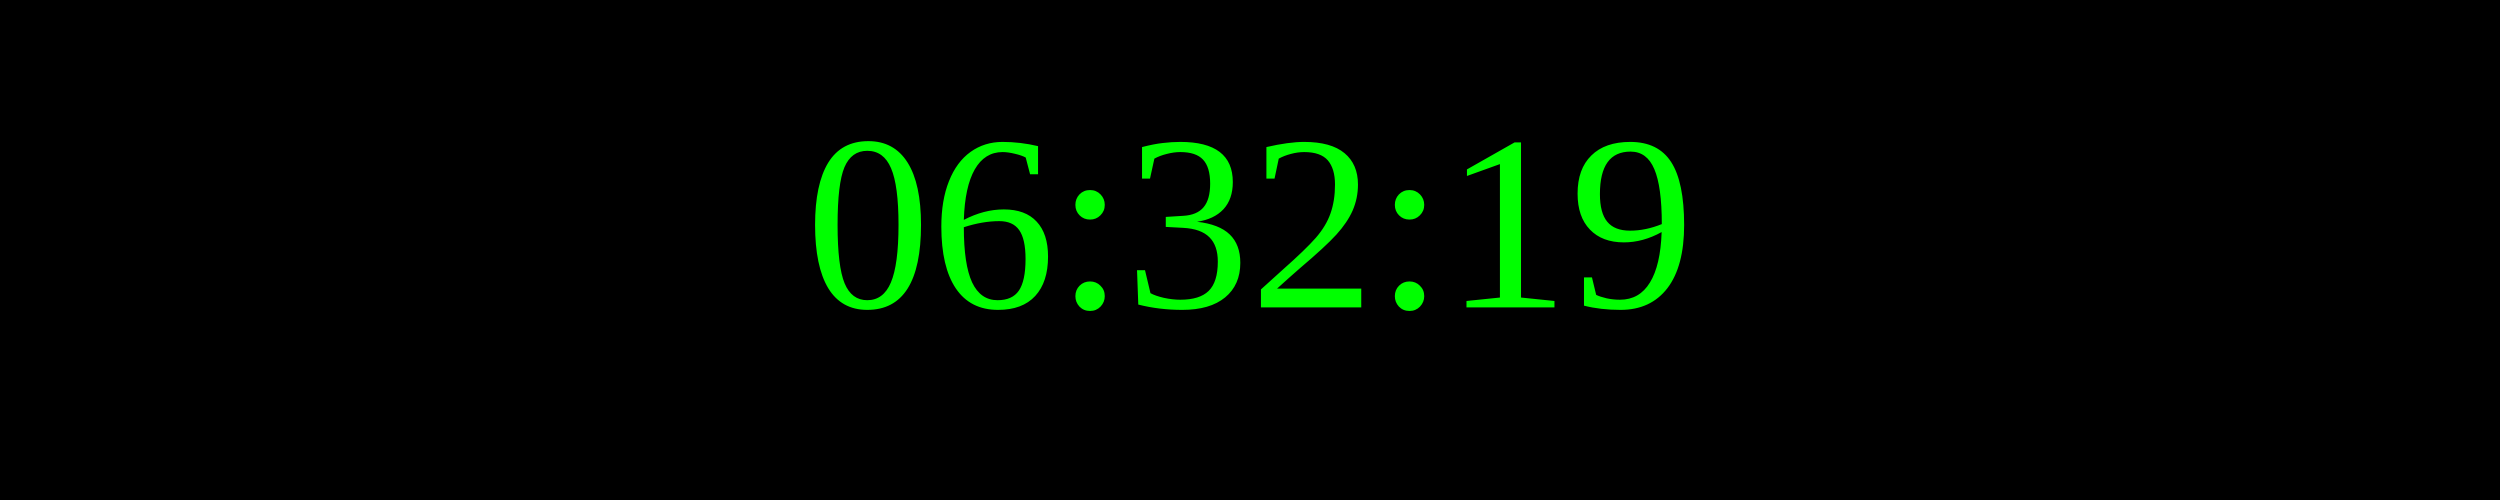
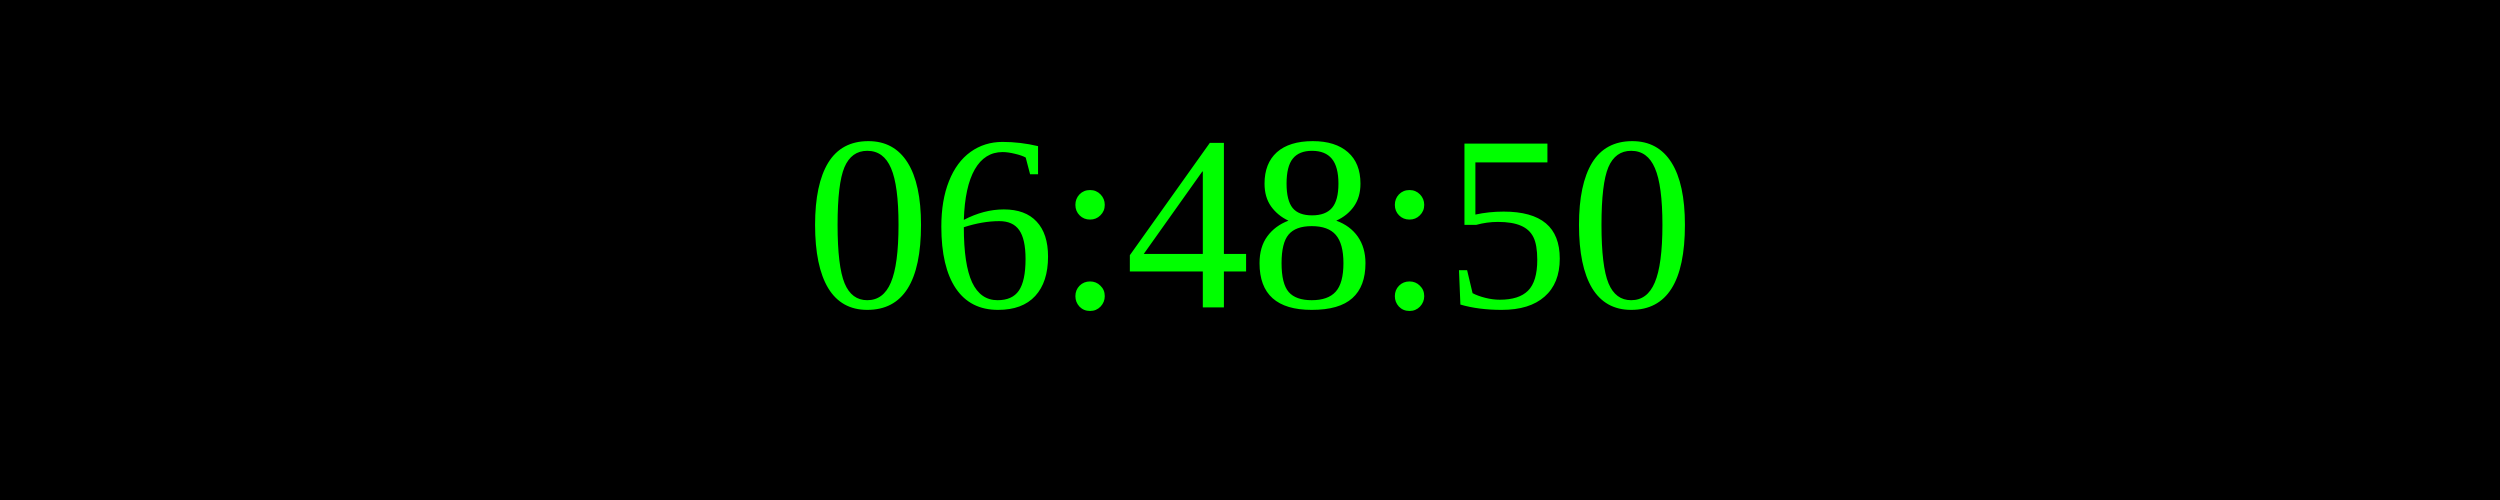
<svg xmlns="http://www.w3.org/2000/svg" width="250" height="50">
  <rect width="100%" height="100%" fill="black" />
  <text x="50%" y="50%" font-size="25" fill="lime" text-anchor="middle" dominant-baseline="middle">
- 06:32:19
+ 06:48:50
</text>
</svg>
